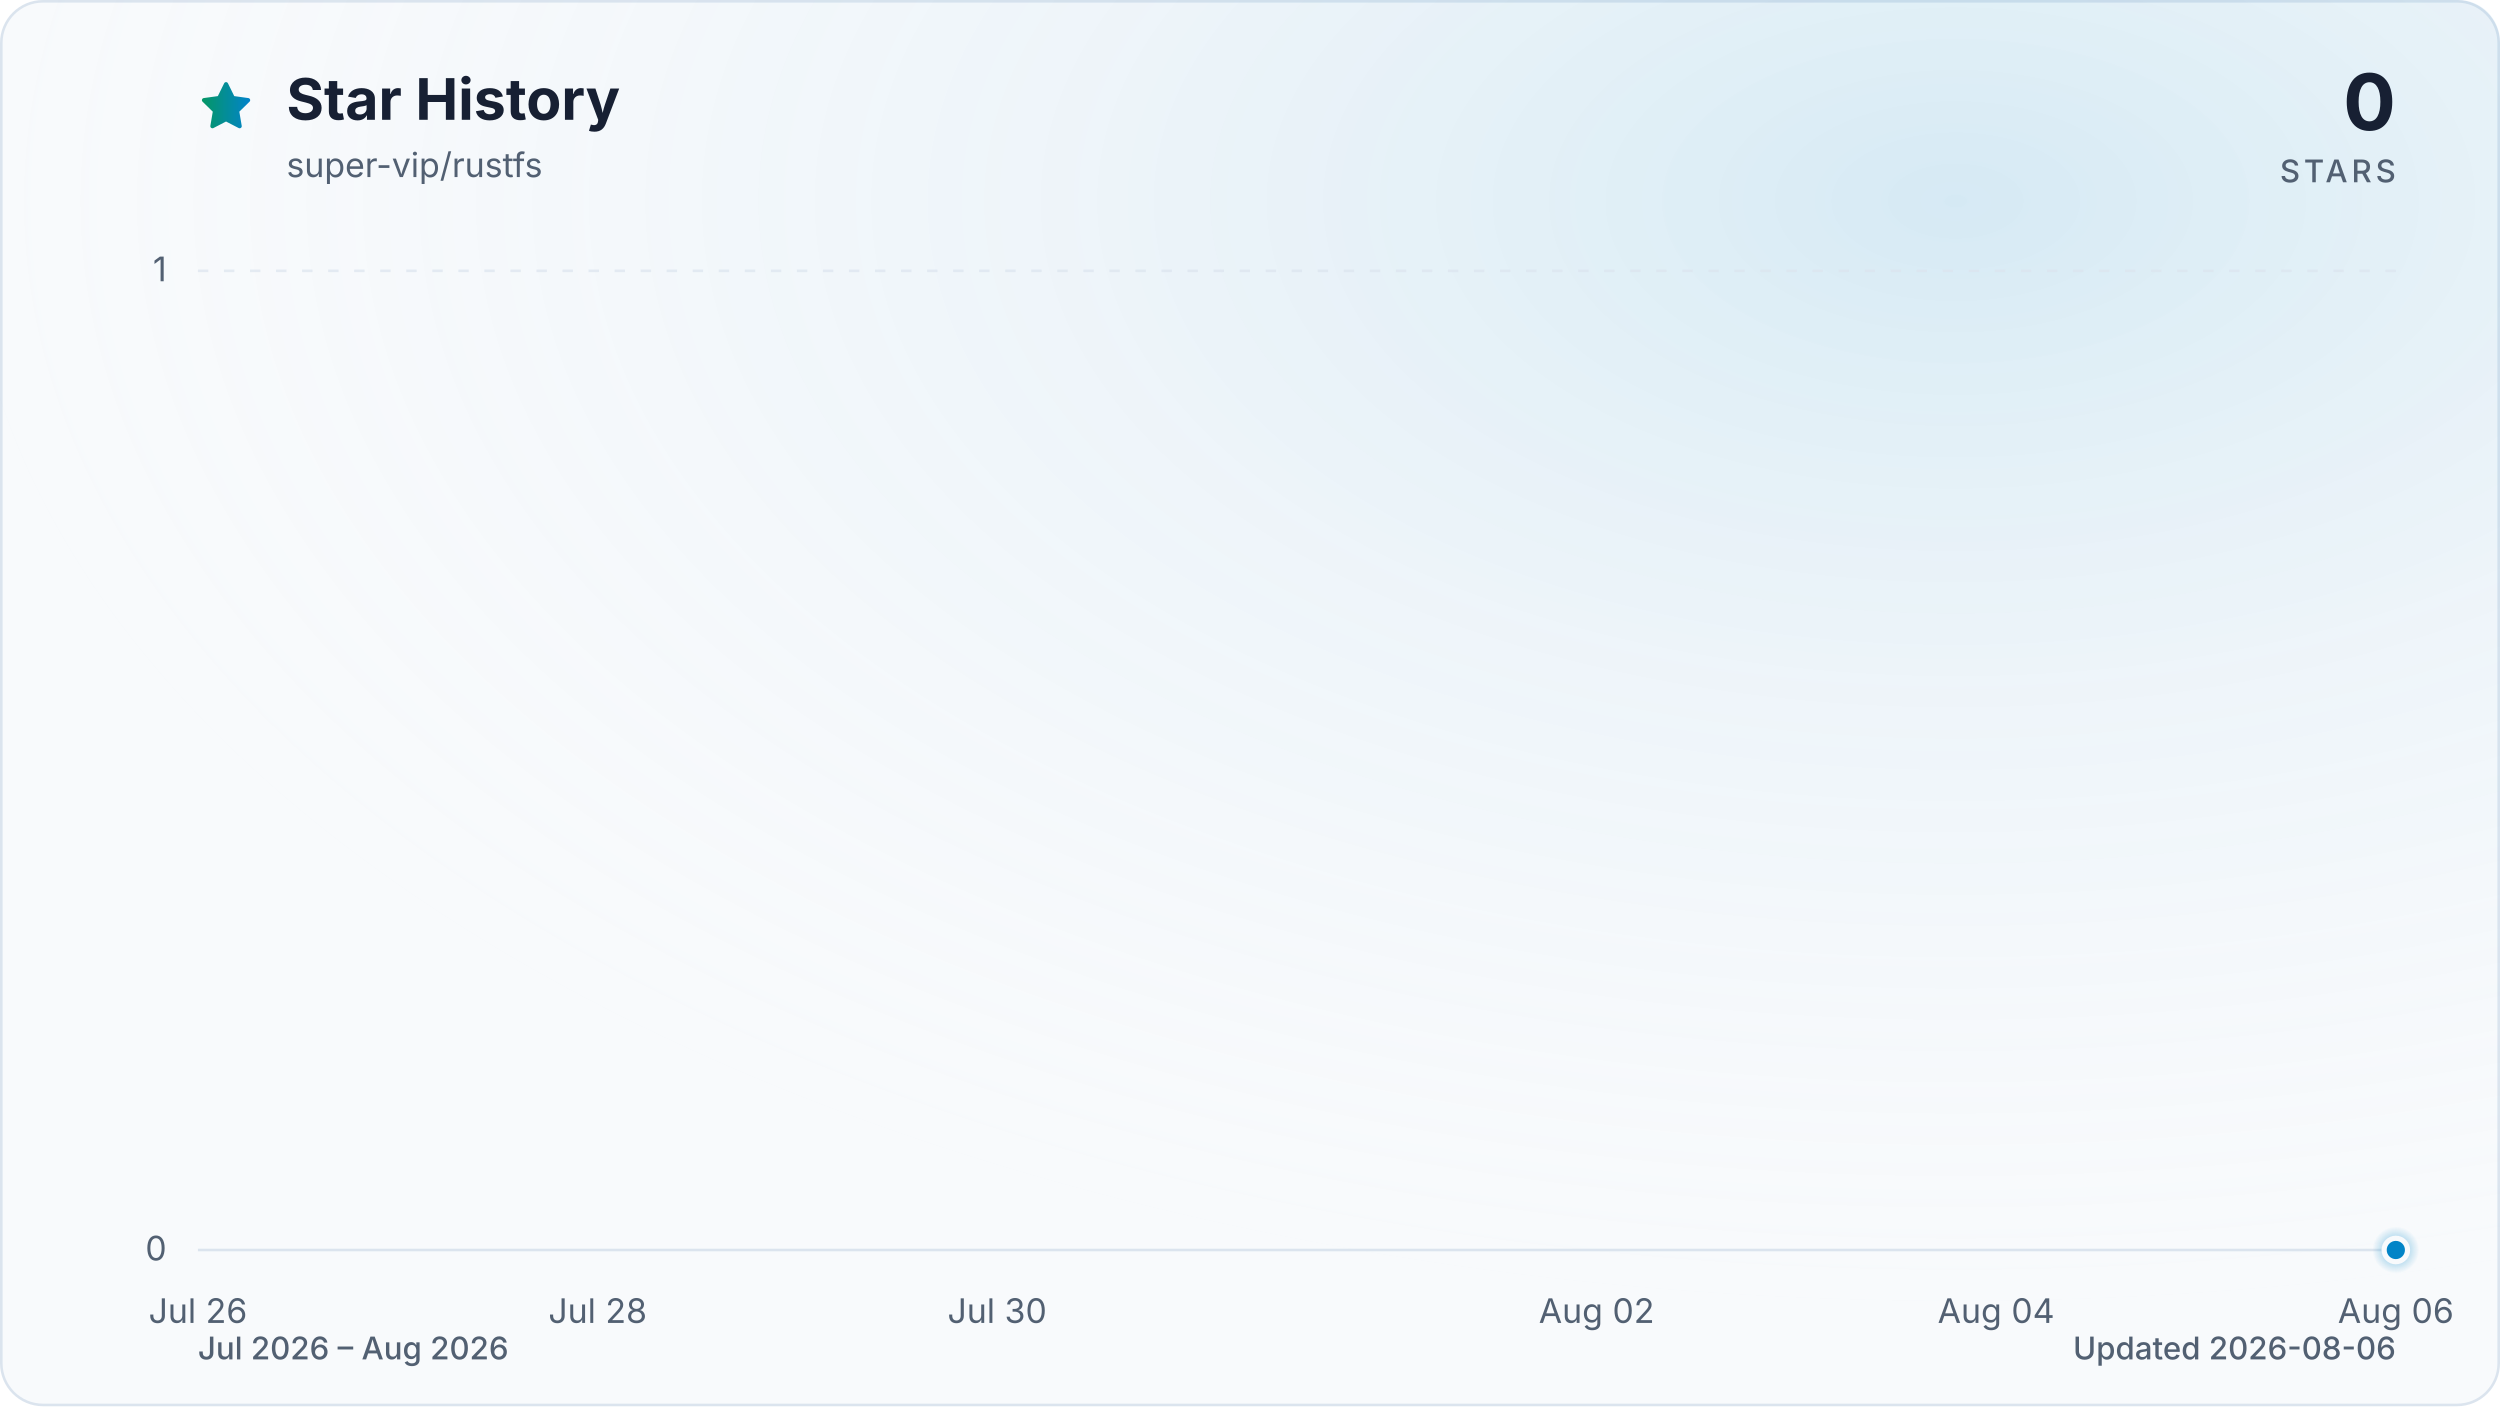
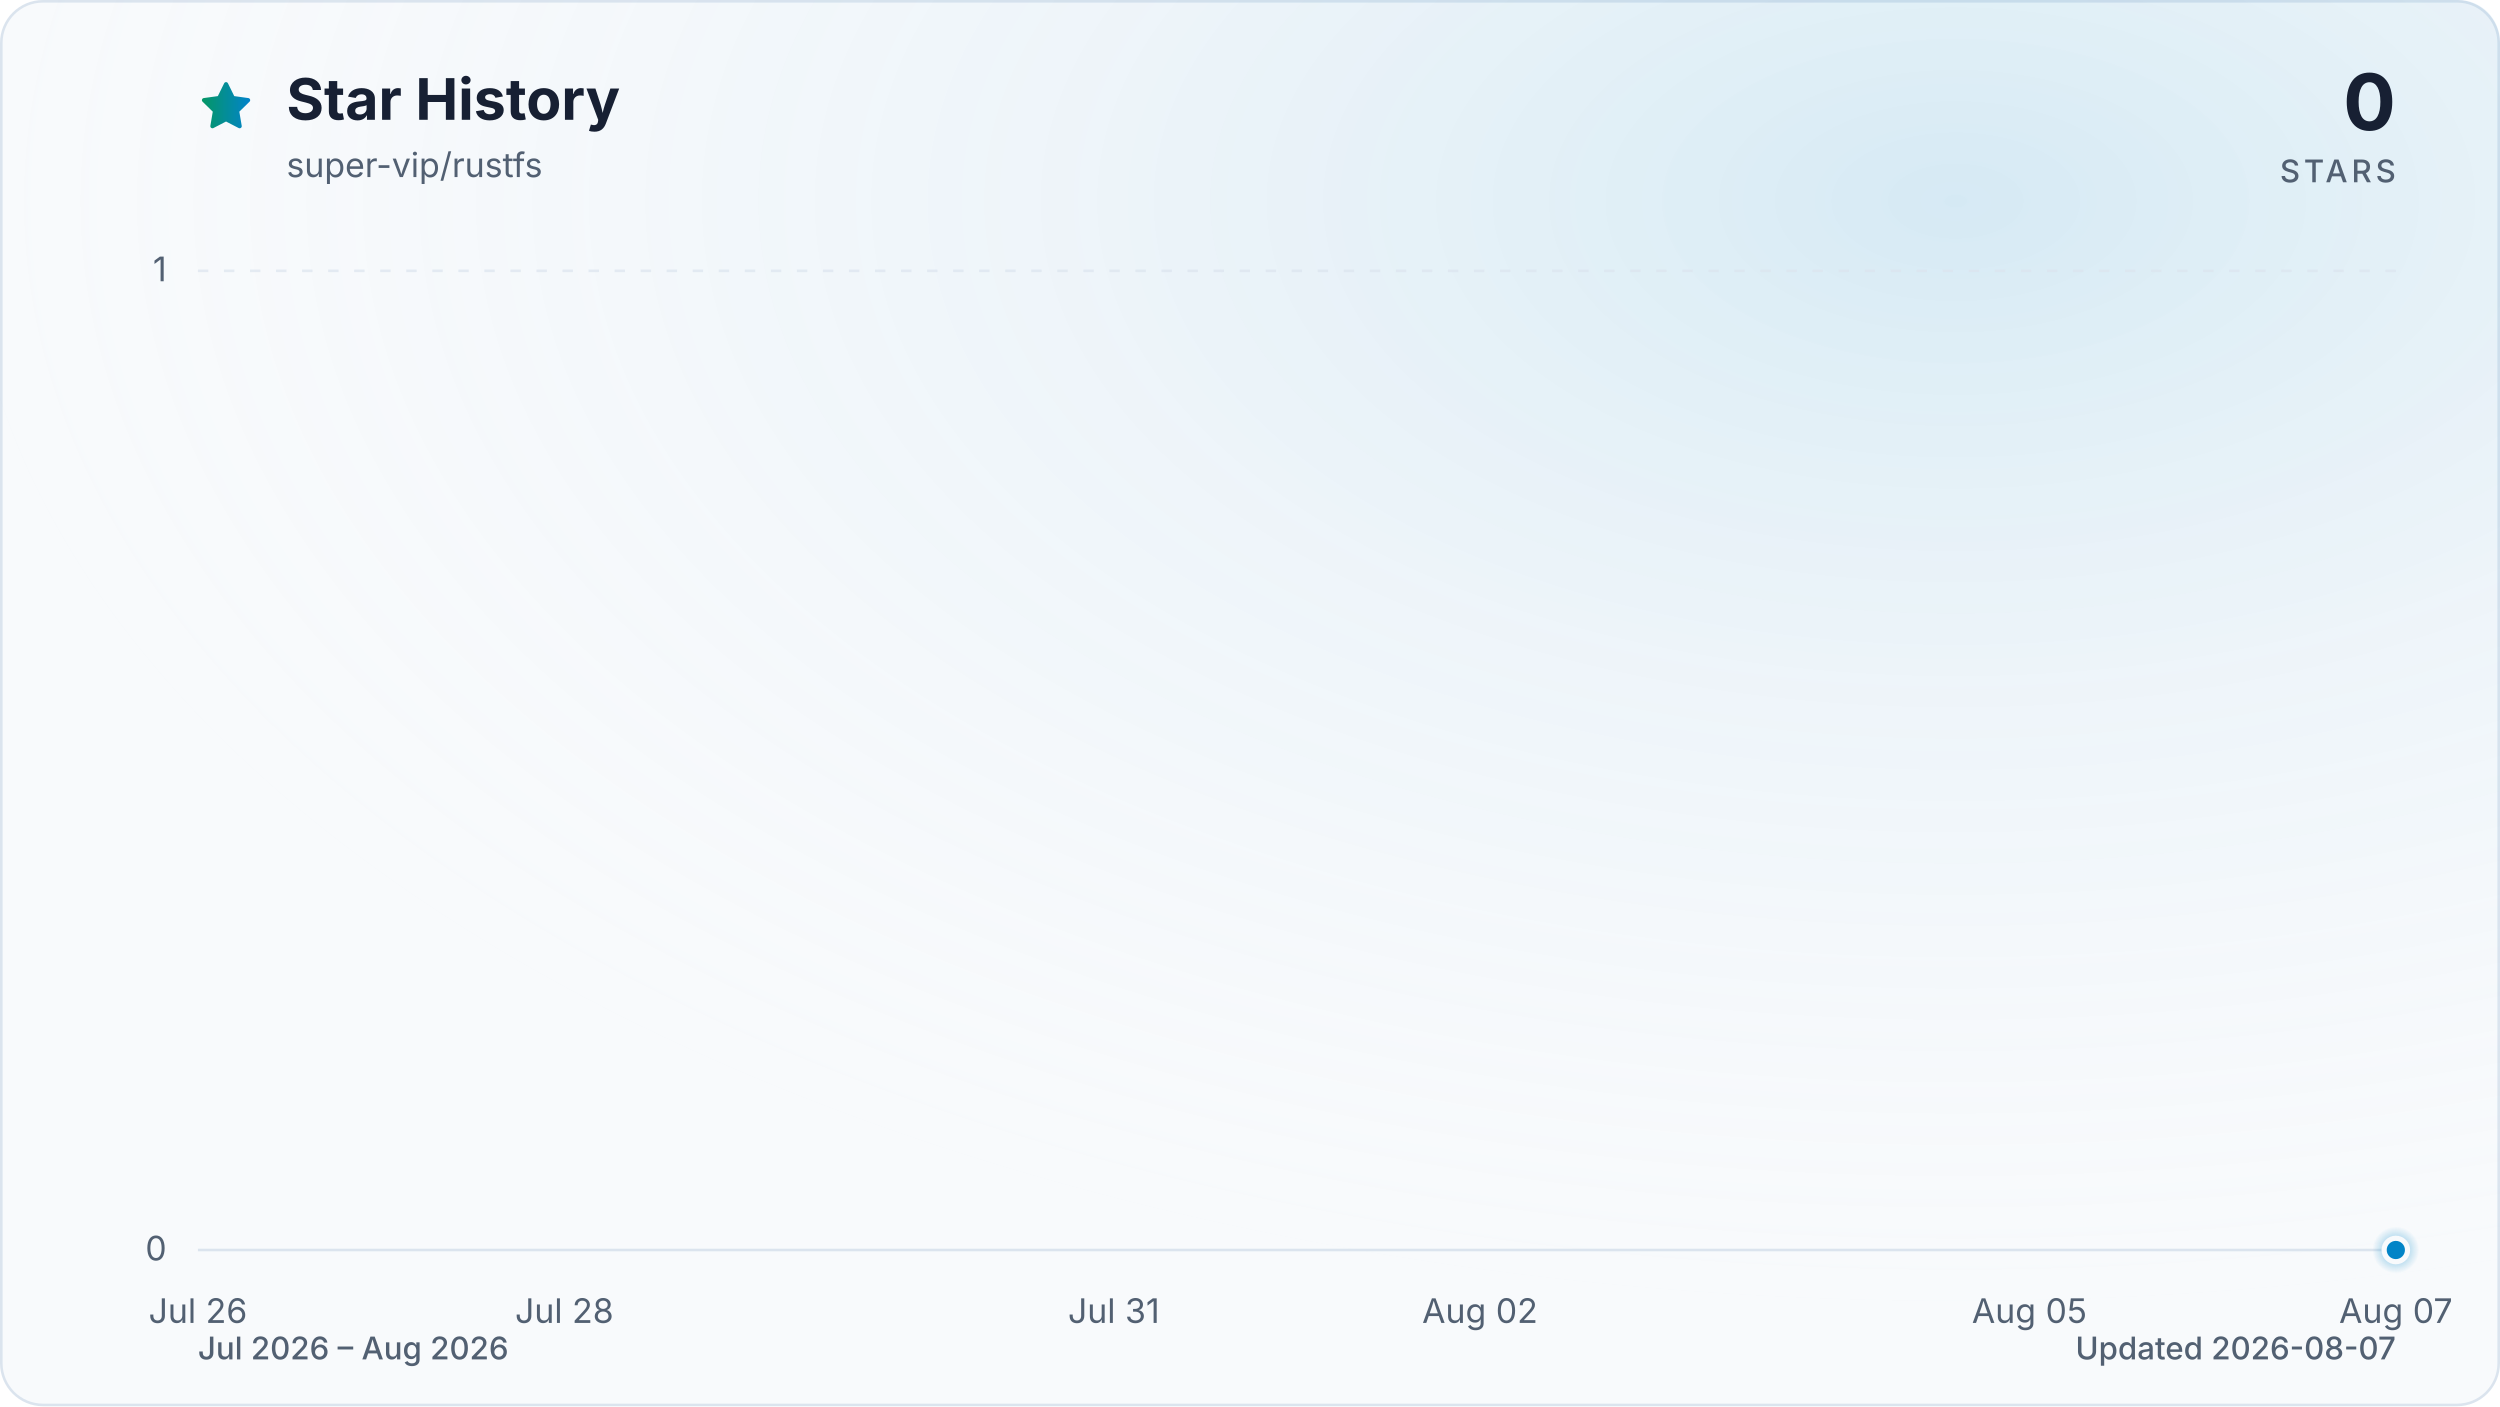
<svg xmlns="http://www.w3.org/2000/svg" viewBox="0 0 960 540" role="img" aria-labelledby="title description" data-style="gradient" data-variant="glow" data-animated="true">
  <defs>
    <linearGradient id="trend" x1="0" y1="0" x2="1" y2="0">
      <stop offset="0%" stop-color="#059669" />
      <stop offset="100%" stop-color="#0284c7" />
    </linearGradient>
    <linearGradient id="area" x1="0" y1="0" x2="0" y2="1">
      <stop offset="0%" stop-color="#059669" stop-opacity="0.30" />
      <stop offset="55%" stop-color="#0284c7" stop-opacity="0.10" />
      <stop offset="100%" stop-color="#0284c7" stop-opacity="0.01" />
    </linearGradient>
    <radialGradient id="marker-halo" cx="50%" cy="50%" r="50%">
      <stop offset="0%" stop-color="#0284c7" stop-opacity="0.55" />
      <stop offset="100%" stop-color="#0284c7" stop-opacity="0" />
    </radialGradient>
    <radialGradient id="surface-glow" cx="78%" cy="14%" r="80%">
      <stop offset="0%" stop-color="#0284c7" stop-opacity="0.14" />
      <stop offset="100%" stop-color="#f8fafc" stop-opacity="0" />
    </radialGradient>
    <filter id="trend-glow" x="-20%" y="-20%" width="140%" height="140%">
      <feGaussianBlur stdDeviation="7" />
    </filter>
  </defs>
  <style>
.trend-enter{transform-box:fill-box;transform-origin:center;animation:trend-enter 520ms cubic-bezier(0.16,1,0.3,1)}
.marker-enter{transform-box:fill-box;transform-origin:center;animation:marker-enter 320ms cubic-bezier(0.16,1,0.3,1) 200ms both}
.marker-pulse{transform-box:fill-box;transform-origin:center;animation:marker-pulse 2.6s ease-out infinite}
@keyframes trend-enter{from{opacity:.35;transform:translateY(10px)}to{opacity:1;transform:translateY(0)}}
@keyframes marker-enter{from{opacity:0;transform:scale(.4)}to{opacity:1;transform:scale(1)}}
@keyframes marker-pulse{0%{opacity:.5;transform:scale(.7)}70%,100%{opacity:0;transform:scale(2.1)}}
@media (prefers-reduced-motion:reduce){.trend-enter,.marker-enter,.marker-pulse{animation:none!important}}
@media (prefers-reduced-motion:reduce){.marker-pulse{opacity:0}}
</style>
  <rect x="0.5" y="0.5" width="959" height="539" fill="#f8fafc" stroke="#dbe4ee" stroke-width="1" rx="16" />
  <rect width="960" height="540" fill="url(#surface-glow)" rx="16" />
  <path d="M12 2.6l2.9 5.9 6.5.9-4.7 4.6 1.1 6.5-5.8-3-5.8 3 1.1-6.5-4.7-4.6 6.5-.9L12 2.6Z" transform="translate(76 30) scale(.9)" fill="url(#trend)" stroke="url(#trend)" stroke-width="1.8" stroke-linejoin="round" aria-hidden="true" />
  <text x="110" y="46" fill="#172033" font-family="ui-sans-serif, system-ui, -apple-system, BlinkMacSystemFont, 'Segoe UI', sans-serif" font-size="22" font-weight="700">Star History</text>
  <text x="110" y="68" fill="#526072" font-family="ui-sans-serif, system-ui, -apple-system, BlinkMacSystemFont, 'Segoe UI', sans-serif" font-size="13">super-vip/rustfs</text>
  <text x="920" y="50" fill="#172033" font-family="ui-sans-serif, system-ui, -apple-system, BlinkMacSystemFont, 'Segoe UI', sans-serif" font-size="30" font-weight="700" text-anchor="end">0</text>
  <text x="920" y="70" fill="#526072" font-family="ui-sans-serif, system-ui, -apple-system, BlinkMacSystemFont, 'Segoe UI', sans-serif" font-size="12" font-weight="500" letter-spacing="1.5" text-anchor="end">STARS</text>
  <line x1="76" y1="480.0" x2="920" y2="480.0" stroke="#dbe4ee" stroke-width="1" stroke-dasharray="0" opacity="1" />
  <text x="64" y="484.0" fill="#526072" font-family="ui-sans-serif, system-ui, -apple-system, BlinkMacSystemFont, 'Segoe UI', sans-serif" font-size="13" text-anchor="end">0</text>
  <line x1="76" y1="104.0" x2="920" y2="104.0" stroke="#dbe4ee" stroke-width="1" stroke-dasharray="4 6" opacity="0.7" />
  <text x="64" y="108.0" fill="#526072" font-family="ui-sans-serif, system-ui, -apple-system, BlinkMacSystemFont, 'Segoe UI', sans-serif" font-size="13" text-anchor="end">1</text>
  <text x="76.0" y="508" fill="#526072" font-family="ui-sans-serif, system-ui, -apple-system, BlinkMacSystemFont, 'Segoe UI', sans-serif" font-size="13" text-anchor="middle">Jul 26</text>
-   <text x="229.5" y="508" fill="#526072" font-family="ui-sans-serif, system-ui, -apple-system, BlinkMacSystemFont, 'Segoe UI', sans-serif" font-size="13" text-anchor="middle">Jul 28</text>
-   <text x="382.9" y="508" fill="#526072" font-family="ui-sans-serif, system-ui, -apple-system, BlinkMacSystemFont, 'Segoe UI', sans-serif" font-size="13" text-anchor="middle">Jul 30</text>
-   <text x="613.1" y="508" fill="#526072" font-family="ui-sans-serif, system-ui, -apple-system, BlinkMacSystemFont, 'Segoe UI', sans-serif" font-size="13" text-anchor="middle">Aug 02</text>
-   <text x="766.5" y="508" fill="#526072" font-family="ui-sans-serif, system-ui, -apple-system, BlinkMacSystemFont, 'Segoe UI', sans-serif" font-size="13" text-anchor="middle">Aug 04</text>
-   <text x="920.0" y="508" fill="#526072" font-family="ui-sans-serif, system-ui, -apple-system, BlinkMacSystemFont, 'Segoe UI', sans-serif" font-size="13" text-anchor="middle">Aug 06</text>
+   <text x="216.7" y="508" fill="#526072" font-family="ui-sans-serif, system-ui, -apple-system, BlinkMacSystemFont, 'Segoe UI', sans-serif" font-size="13" text-anchor="middle">Jul 28</text>
+   <text x="427.7" y="508" fill="#526072" font-family="ui-sans-serif, system-ui, -apple-system, BlinkMacSystemFont, 'Segoe UI', sans-serif" font-size="13" text-anchor="middle">Jul 31</text>
+   <text x="568.3" y="508" fill="#526072" font-family="ui-sans-serif, system-ui, -apple-system, BlinkMacSystemFont, 'Segoe UI', sans-serif" font-size="13" text-anchor="middle">Aug 02</text>
+   <text x="779.3" y="508" fill="#526072" font-family="ui-sans-serif, system-ui, -apple-system, BlinkMacSystemFont, 'Segoe UI', sans-serif" font-size="13" text-anchor="middle">Aug 05</text>
+   <text x="920.0" y="508" fill="#526072" font-family="ui-sans-serif, system-ui, -apple-system, BlinkMacSystemFont, 'Segoe UI', sans-serif" font-size="13" text-anchor="middle">Aug 07</text>
  <g class="trend-enter">
-     <path d="M 76.0 480.0 C 101.6 480.0, 127.2 480.0, 152.7 480.0 C 178.3 480.0, 203.9 480.0, 229.5 480.0 C 255.0 480.0, 280.6 480.0, 306.2 480.0 C 331.8 480.0, 357.3 480.0, 382.9 480.0 C 408.5 480.0, 434.1 480.0, 459.6 480.0 C 485.2 480.0, 510.8 480.0, 536.4 480.0 C 561.9 480.0, 587.5 480.0, 613.1 480.0 C 638.7 480.0, 664.2 480.0, 689.8 480.0 C 715.4 480.0, 741.0 480.0, 766.5 480.0 C 792.1 480.0, 817.7 480.0, 843.3 480.0 C 868.8 480.0, 894.4 480.0, 920.0 480.0 L 920.0 480.0 L 76.0 480.0 Z" fill="url(#area)" />
-     <path d="M 76.0 480.0 C 101.6 480.0, 127.2 480.0, 152.7 480.0 C 178.3 480.0, 203.9 480.0, 229.5 480.0 C 255.0 480.0, 280.6 480.0, 306.2 480.0 C 331.8 480.0, 357.3 480.0, 382.9 480.0 C 408.5 480.0, 434.1 480.0, 459.6 480.0 C 485.2 480.0, 510.8 480.0, 536.4 480.0 C 561.9 480.0, 587.5 480.0, 613.1 480.0 C 638.7 480.0, 664.2 480.0, 689.8 480.0 C 715.4 480.0, 741.0 480.0, 766.5 480.0 C 792.1 480.0, 817.7 480.0, 843.3 480.0 C 868.8 480.0, 894.4 480.0, 920.0 480.0" fill="none" stroke="url(#trend)" stroke-width="12" stroke-linecap="round" stroke-linejoin="round" opacity="0.16" filter="url(#trend-glow)" />
-     <path d="M 76.0 480.0 C 101.6 480.0, 127.2 480.0, 152.7 480.0 C 178.3 480.0, 203.9 480.0, 229.5 480.0 C 255.0 480.0, 280.6 480.0, 306.2 480.0 C 331.8 480.0, 357.3 480.0, 382.9 480.0 C 408.5 480.0, 434.1 480.0, 459.6 480.0 C 485.2 480.0, 510.8 480.0, 536.4 480.0 C 561.9 480.0, 587.5 480.0, 613.1 480.0 C 638.7 480.0, 664.2 480.0, 689.8 480.0 C 715.4 480.0, 741.0 480.0, 766.5 480.0 C 792.1 480.0, 817.7 480.0, 843.3 480.0 C 868.8 480.0, 894.4 480.0, 920.0 480.0" fill="none" stroke="url(#trend)" stroke-width="3" stroke-linecap="round" stroke-linejoin="round" />
+     <path d="M 76.0 480.0 C 99.4 480.0, 122.9 480.0, 146.3 480.0 C 169.8 480.0, 193.2 480.0, 216.7 480.0 C 240.1 480.0, 263.6 480.0, 287.0 480.0 C 310.4 480.0, 333.9 480.0, 357.3 480.0 C 380.8 480.0, 404.2 480.0, 427.7 480.0 C 451.1 480.0, 474.6 480.0, 498.0 480.0 C 521.4 480.0, 544.9 480.0, 568.3 480.0 C 591.8 480.0, 615.2 480.0, 638.7 480.0 C 662.1 480.0, 685.6 480.0, 709.0 480.0 C 732.4 480.0, 755.9 480.0, 779.3 480.0 C 802.8 480.0, 826.2 480.0, 849.7 480.0 C 873.1 480.0, 896.6 480.0, 920.0 480.0 L 920.0 480.0 L 76.0 480.0 Z" fill="url(#area)" />
+     <path d="M 76.0 480.0 C 99.4 480.0, 122.9 480.0, 146.3 480.0 C 169.8 480.0, 193.2 480.0, 216.7 480.0 C 240.1 480.0, 263.6 480.0, 287.0 480.0 C 310.4 480.0, 333.9 480.0, 357.3 480.0 C 380.8 480.0, 404.2 480.0, 427.7 480.0 C 451.1 480.0, 474.6 480.0, 498.0 480.0 C 521.4 480.0, 544.9 480.0, 568.3 480.0 C 591.8 480.0, 615.2 480.0, 638.7 480.0 C 662.1 480.0, 685.6 480.0, 709.0 480.0 C 732.4 480.0, 755.9 480.0, 779.3 480.0 C 802.8 480.0, 826.2 480.0, 849.7 480.0 C 873.1 480.0, 896.6 480.0, 920.0 480.0" fill="none" stroke="url(#trend)" stroke-width="12" stroke-linecap="round" stroke-linejoin="round" opacity="0.16" filter="url(#trend-glow)" />
+     <path d="M 76.0 480.0 C 99.4 480.0, 122.9 480.0, 146.3 480.0 C 169.8 480.0, 193.2 480.0, 216.7 480.0 C 240.1 480.0, 263.6 480.0, 287.0 480.0 C 310.4 480.0, 333.9 480.0, 357.3 480.0 C 380.8 480.0, 404.2 480.0, 427.7 480.0 C 451.1 480.0, 474.6 480.0, 498.0 480.0 C 521.4 480.0, 544.9 480.0, 568.3 480.0 C 591.8 480.0, 615.2 480.0, 638.7 480.0 C 662.1 480.0, 685.6 480.0, 709.0 480.0 C 732.4 480.0, 755.9 480.0, 779.3 480.0 C 802.8 480.0, 826.2 480.0, 849.7 480.0 C 873.1 480.0, 896.6 480.0, 920.0 480.0" fill="none" stroke="url(#trend)" stroke-width="3" stroke-linecap="round" stroke-linejoin="round" />
  </g>
  <g class="marker-enter">
    <circle class="marker-pulse" cx="920.0" cy="480.0" r="9" fill="url(#marker-halo)" />
    <circle cx="920.0" cy="480.0" r="4.5" fill="#0284c7" stroke="#f8fafc" stroke-width="2" />
  </g>
  <text x="76" y="522" fill="#526072" font-family="ui-sans-serif, system-ui, -apple-system, BlinkMacSystemFont, 'Segoe UI', sans-serif" font-size="12" font-weight="500">Jul 2026 – Aug 2026</text>
-   <text x="920" y="522" fill="#526072" font-family="ui-sans-serif, system-ui, -apple-system, BlinkMacSystemFont, 'Segoe UI', sans-serif" font-size="12" font-weight="500" text-anchor="end">Updated 2026-08-06</text>
+   <text x="920" y="522" fill="#526072" font-family="ui-sans-serif, system-ui, -apple-system, BlinkMacSystemFont, 'Segoe UI', sans-serif" font-size="12" font-weight="500" text-anchor="end">Updated 2026-08-07</text>
</svg>
